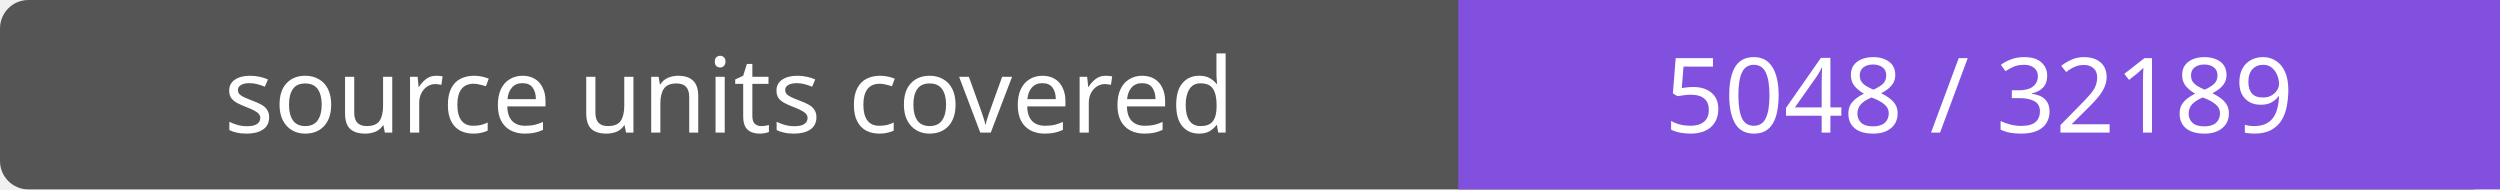
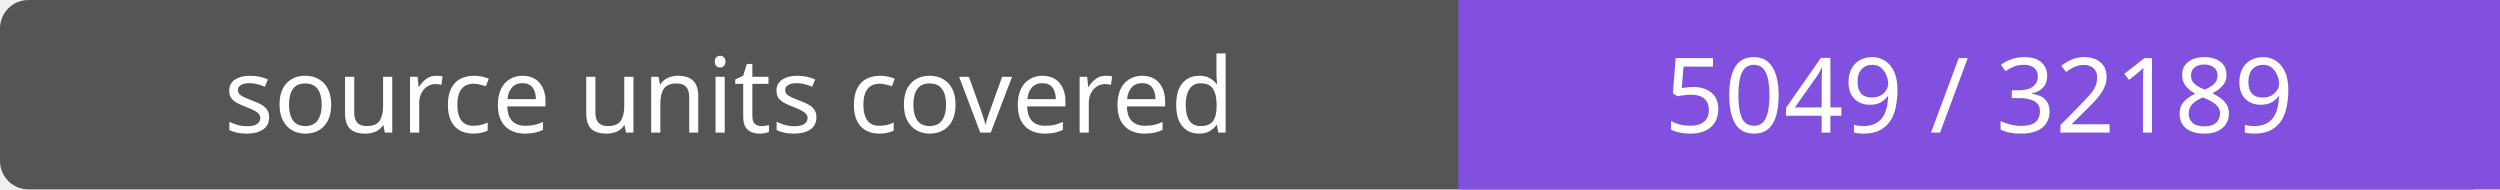
- <svg xmlns="http://www.w3.org/2000/svg" width="264" height="20" role="img" aria-label="source units covered: 5048 / 32189">
+ <svg xmlns="http://www.w3.org/2000/svg" width="264" height="20" role="img" aria-label="source units covered: 5049 / 32189">
  <rect width="264" height="20" rx="3" fill="#555" />
  <path fill="#8250df" d="M154 0h110v20H154z" />
  <g fill="#fff" text-anchor="middle" font-family="Verdana,sans-serif" font-size="11">
    <text x="77.0" y="14">source units covered</text>
-     <text x="209.0" y="14">5048 / 32189</text>
+     <text x="209.0" y="14">5049 / 32189</text>
  </g>
</svg>
